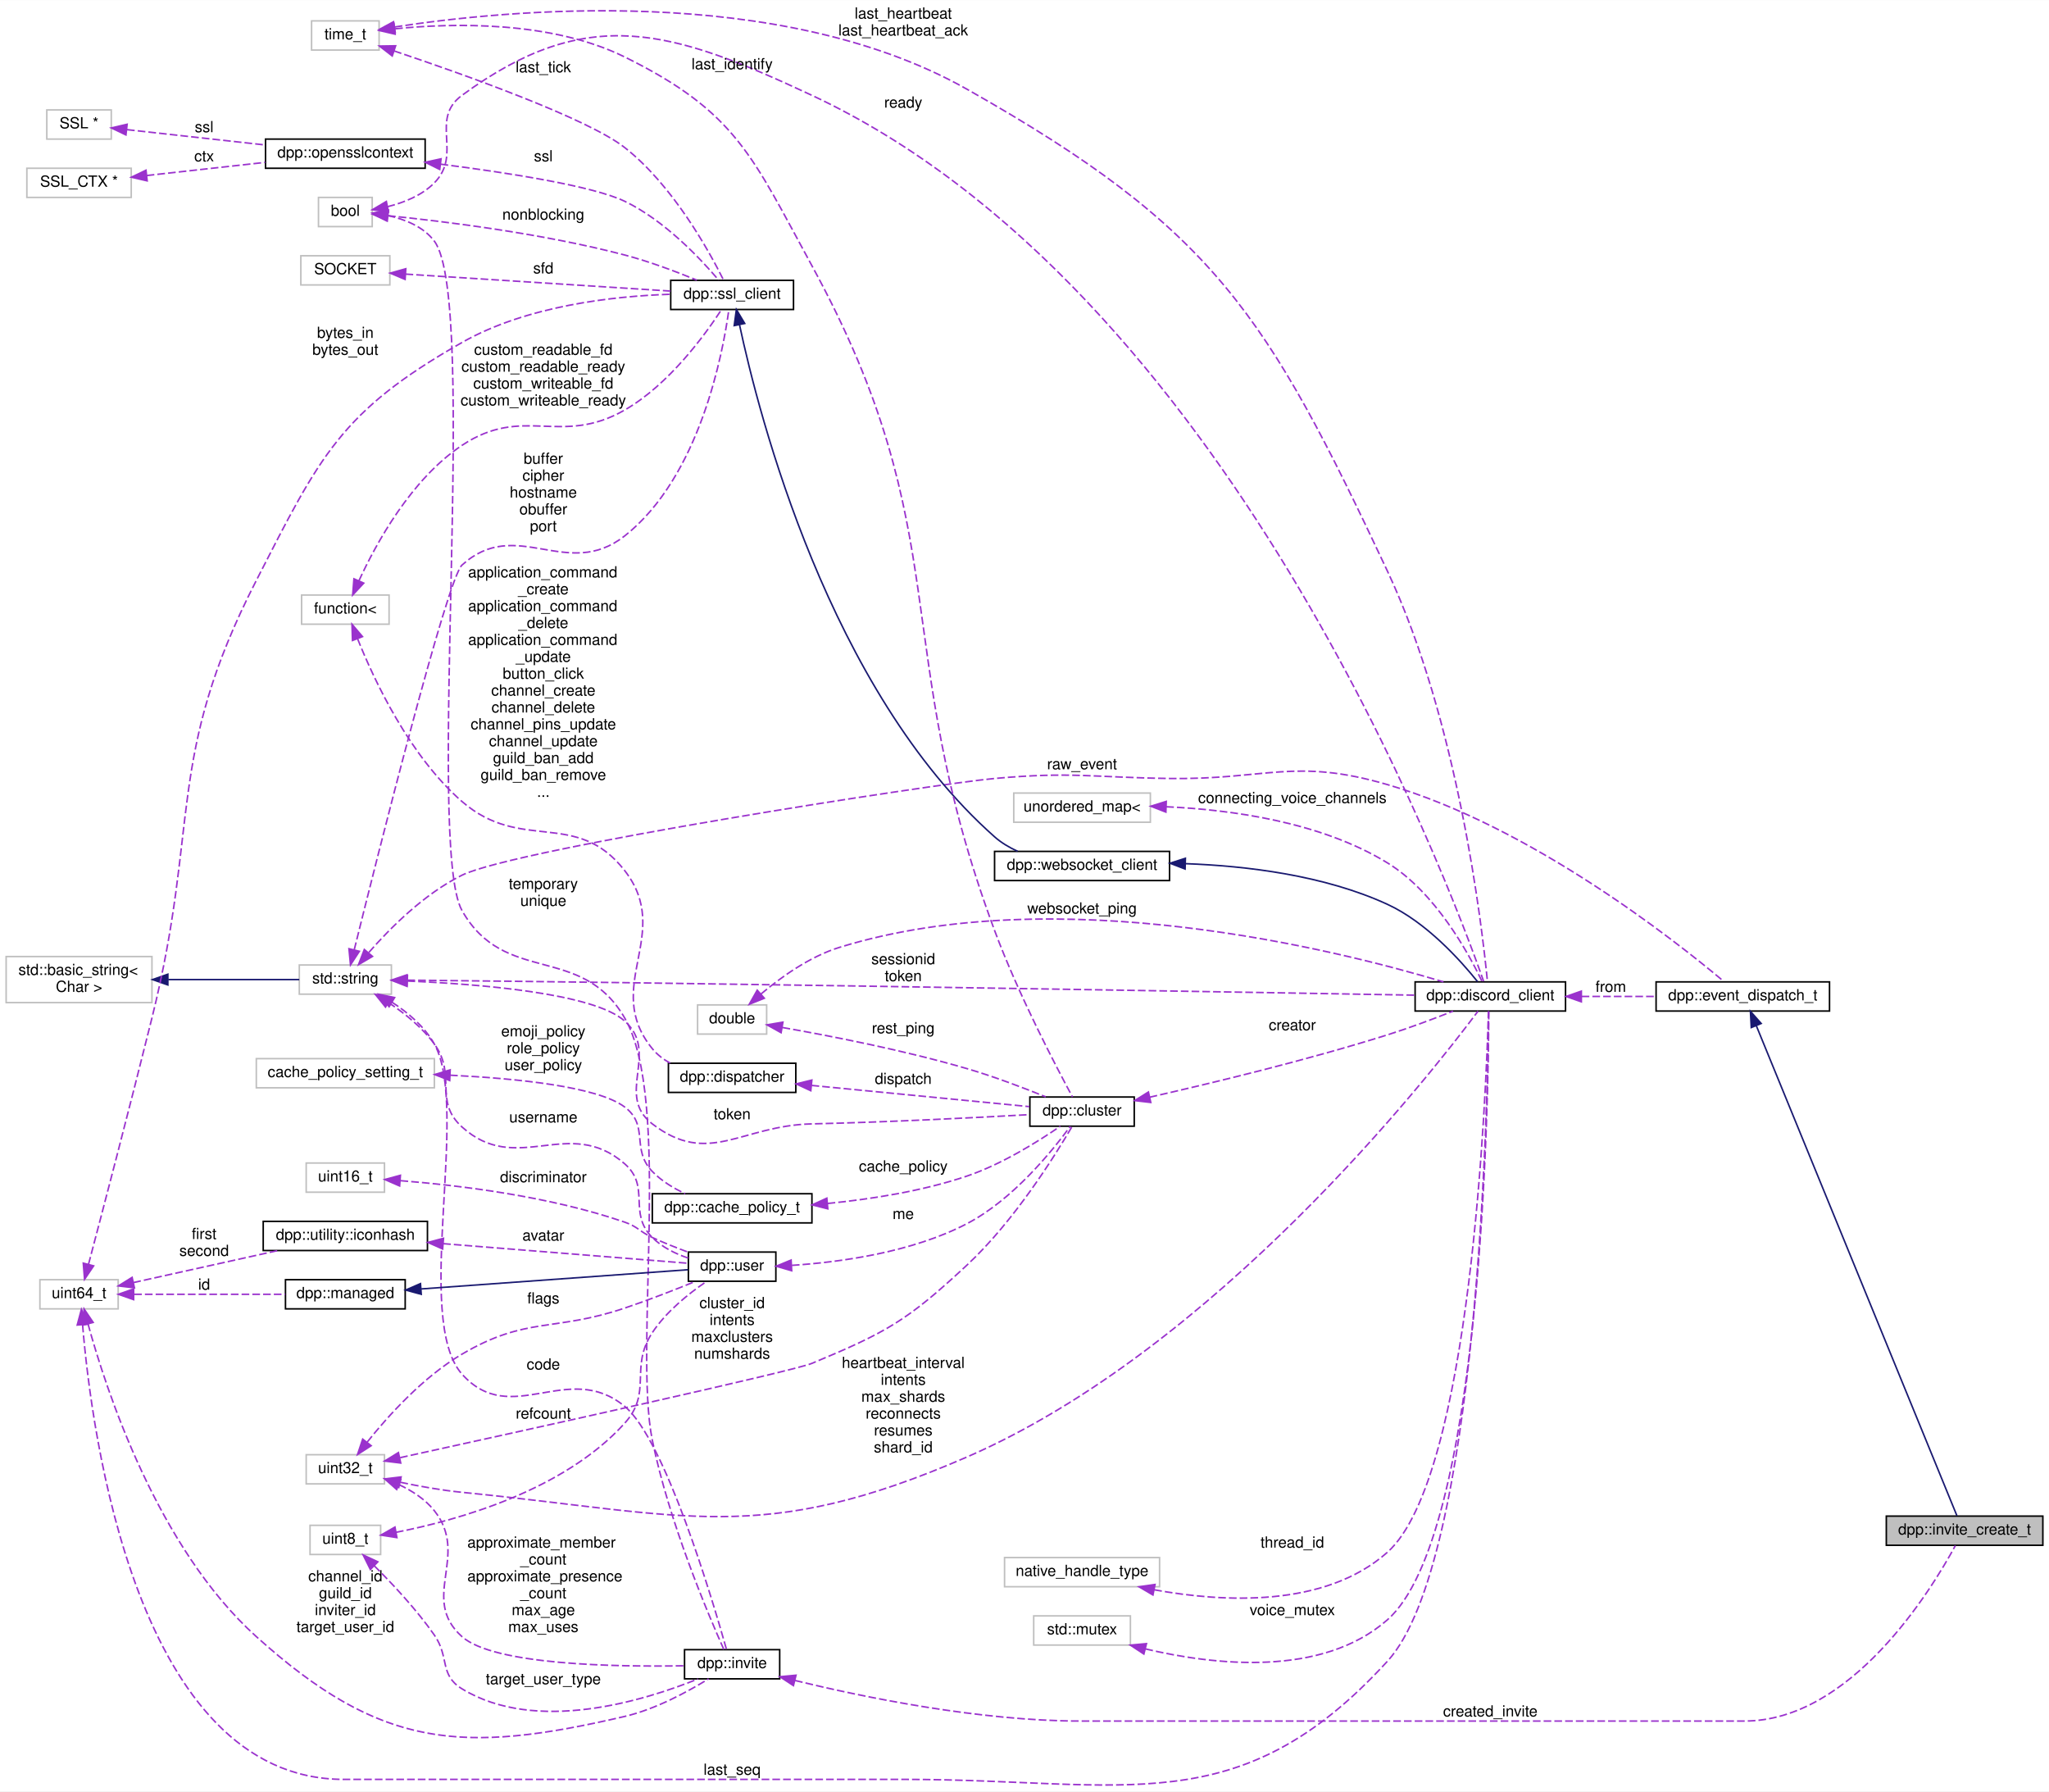
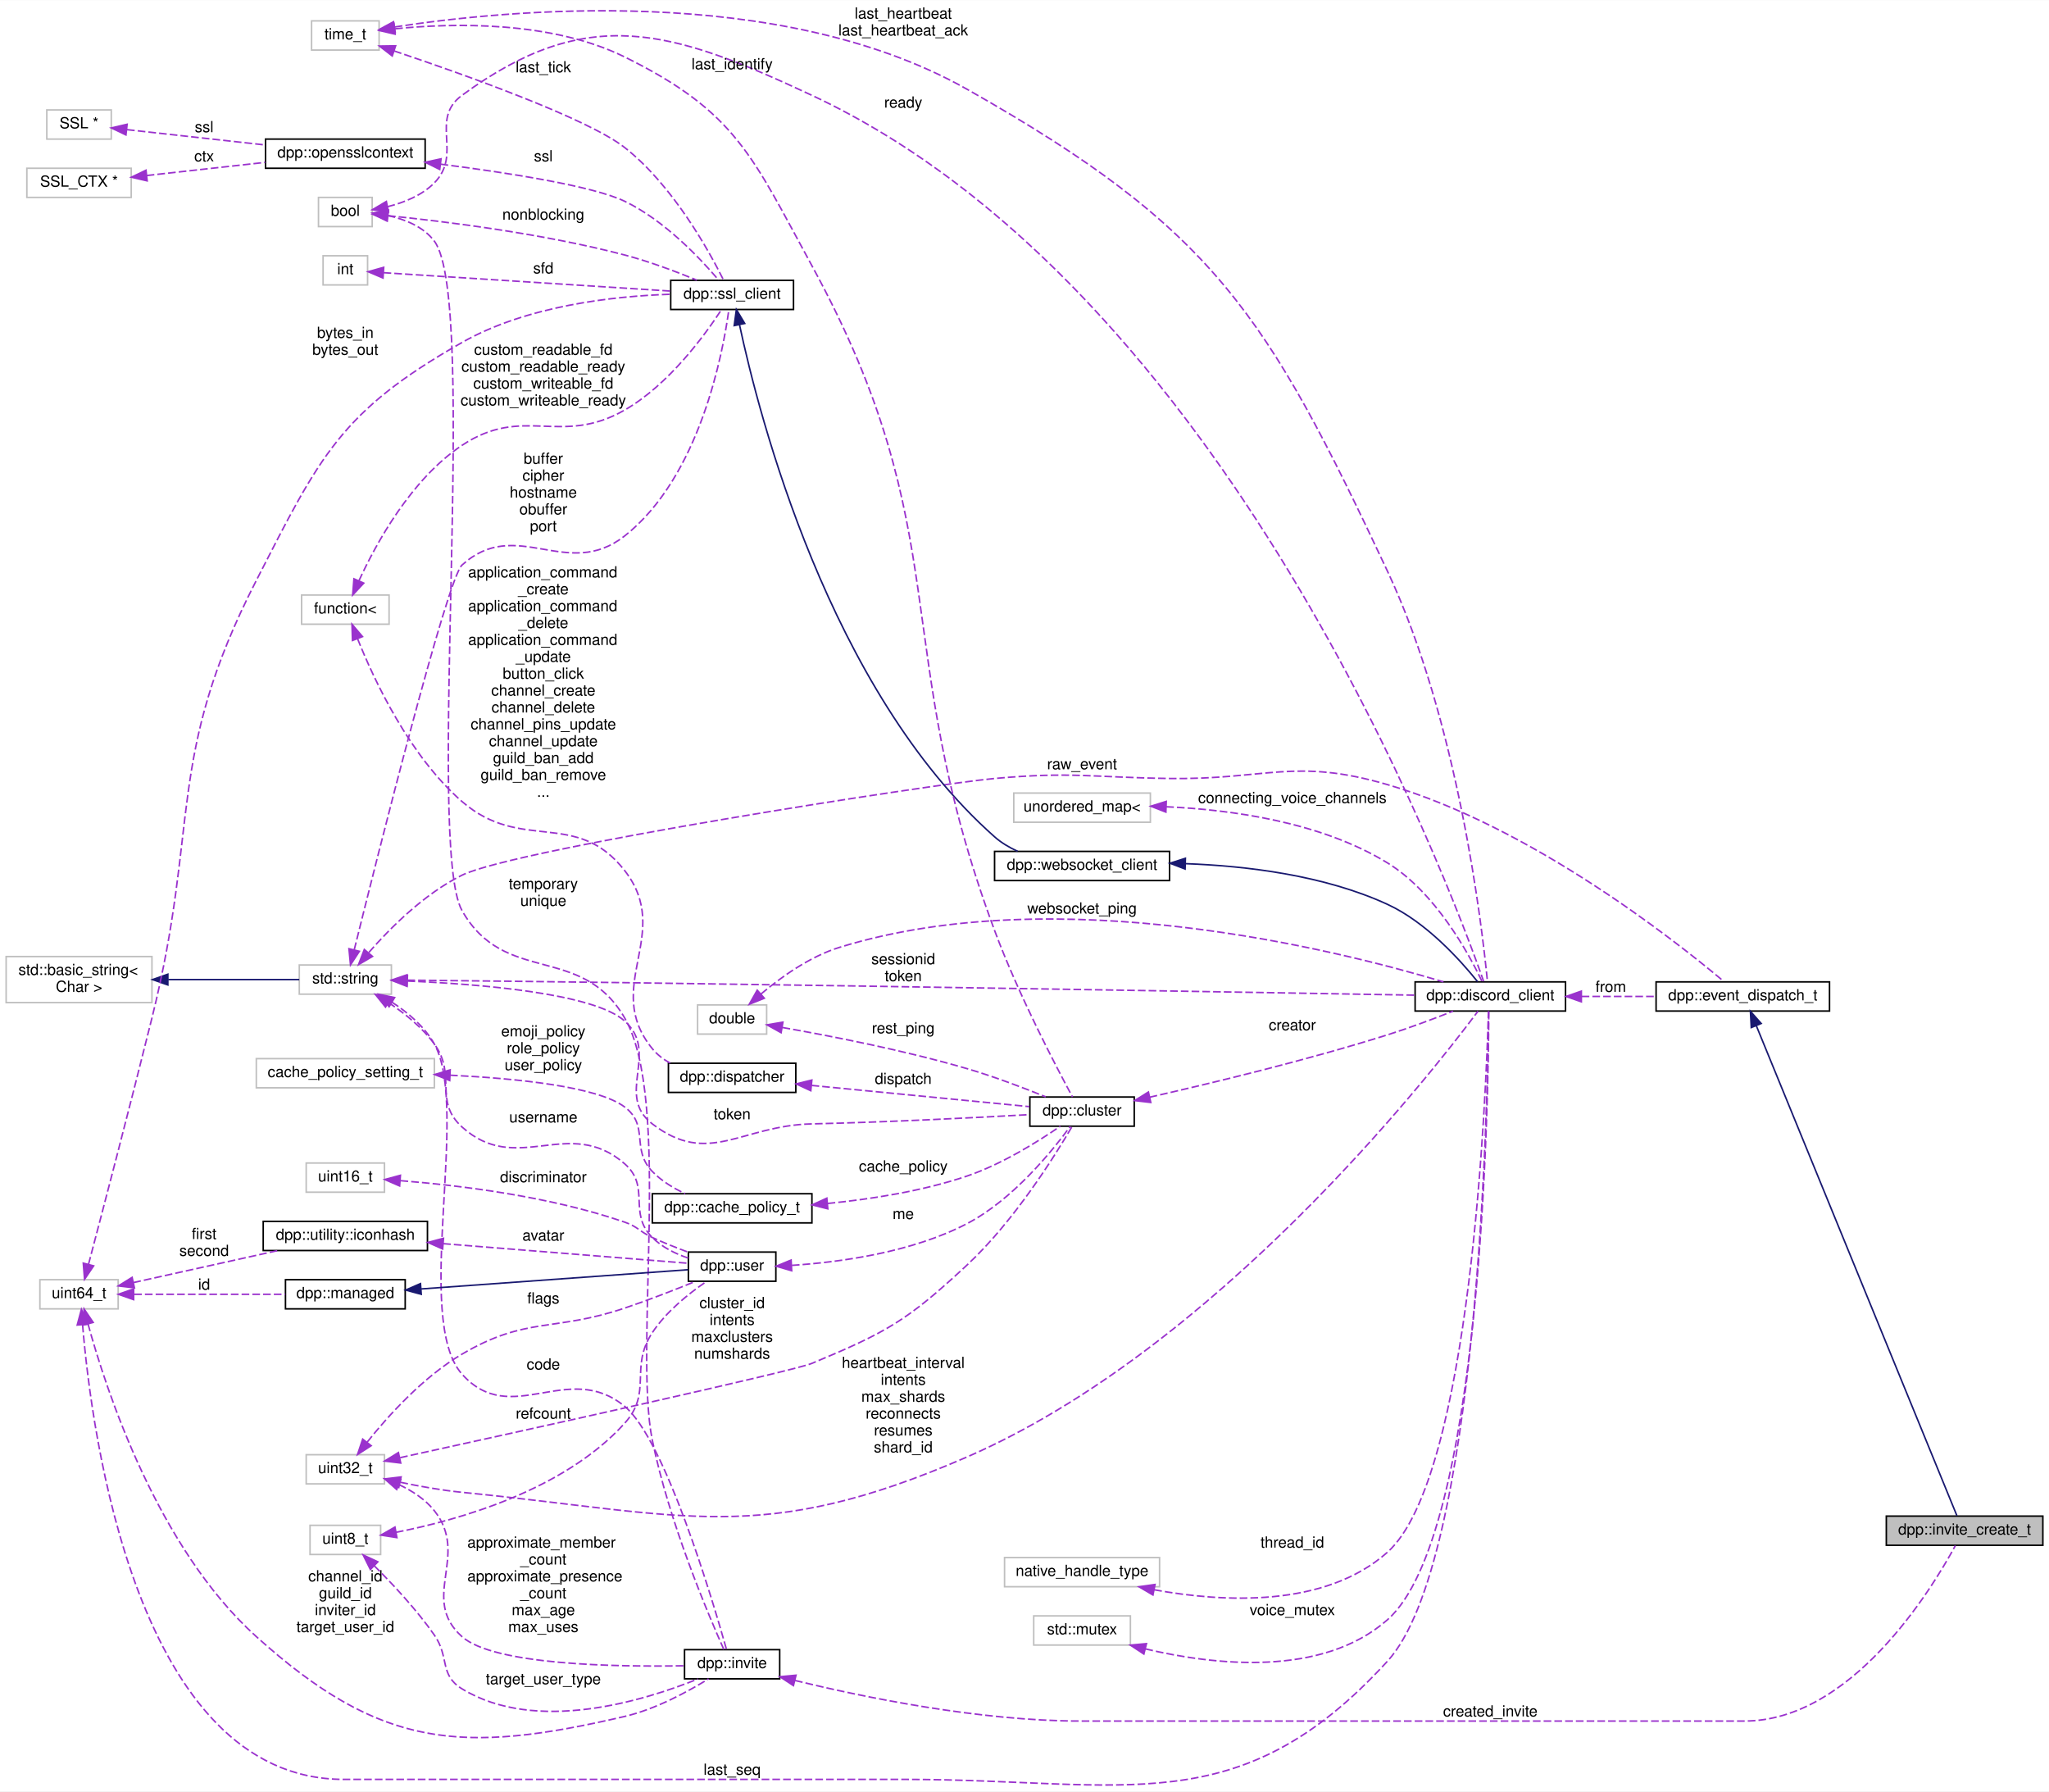
<svg xmlns="http://www.w3.org/2000/svg" xmlns:xlink="http://www.w3.org/1999/xlink" width="1335pt" height="1167pt" viewBox="0.00 0.00 1335.00 1166.79">
  <g id="graph0" class="graph" transform="scale(1 1) rotate(0) translate(4 1162.79)">
    <polygon fill="white" stroke="none" points="-4,4 -4,-1162.79 1331,-1162.79 1331,4 -4,4" />
    <g id="node1" class="node">
      <g id="a_node1">
        <a xlink:title="Invite create.">
          <polygon fill="#bfbfbf" stroke="black" points="1225,-156.289 1225,-175.289 1327,-175.289 1327,-156.289 1225,-156.289" />
          <text text-anchor="middle" x="1276" y="-163.289" font-family="Helvetica,sans-Serif" font-size="10.00">dpp::invite_create_t</text>
        </a>
      </g>
    </g>
    <g id="node2" class="node">
      <g id="a_node2">
        <a xlink:href="structdpp_1_1event__dispatch__t.html" target="_top" xlink:title="Base event parameter struct.">
          <polygon fill="white" stroke="black" points="1075,-504.289 1075,-523.289 1188,-523.289 1188,-504.289 1075,-504.289" />
          <text text-anchor="middle" x="1131.5" y="-511.289" font-family="Helvetica,sans-Serif" font-size="10.00">dpp::event_dispatch_t</text>
        </a>
      </g>
    </g>
    <g id="edge1" class="edge">
      <path fill="none" stroke="midnightblue" d="M1140.28,-494.78C1166.57,-430.581 1251.51,-223.157 1270.99,-175.578" />
      <polygon fill="midnightblue" stroke="midnightblue" points="1137.01,-493.538 1136.46,-504.118 1143.49,-496.191 1137.01,-493.538" />
    </g>
    <g id="node3" class="node">
      <g id="a_node3">
        <a xlink:title=" ">
          <polygon fill="white" stroke="#bfbfbf" points="191,-515.289 191,-534.289 251,-534.289 251,-515.289 191,-515.289" />
          <text text-anchor="middle" x="221" y="-522.289" font-family="Helvetica,sans-Serif" font-size="10.00">std::string</text>
        </a>
      </g>
    </g>
    <g id="edge2" class="edge">
      <path fill="none" stroke="#9a32cd" stroke-dasharray="5,2" d="M236.334,-542.489C250.153,-558.283 272.526,-580.723 297,-592.789 332.147,-610.117 604.972,-652.275 644,-655.789 694.463,-660.333 707.338,-656.503 758,-655.789 821.13,-654.9 839.39,-669.468 900,-651.789 993.132,-624.624 1087.09,-550.501 1119.05,-523.659" />
      <polygon fill="#9a32cd" stroke="#9a32cd" points="238.71,-539.878 229.577,-534.507 233.366,-544.401 238.71,-539.878" />
      <text text-anchor="middle" x="701" y="-661.789" font-family="Helvetica,sans-Serif" font-size="10.00"> raw_event</text>
    </g>
    <g id="node5" class="node">
      <g id="a_node5">
        <a xlink:href="classdpp_1_1discord__client.html" target="_top" xlink:title="Implements a discord client. Each discord_client connects to one shard and derives from a websocket c...">
          <polygon fill="white" stroke="black" points="918,-504.289 918,-523.289 1016,-523.289 1016,-504.289 918,-504.289" />
          <text text-anchor="middle" x="967" y="-511.289" font-family="Helvetica,sans-Serif" font-size="10.00">dpp::discord_client</text>
        </a>
      </g>
    </g>
    <g id="edge38" class="edge">
      <path fill="none" stroke="#9a32cd" stroke-dasharray="5,2" d="M261.418,-524.41C298.084,-524.043 354.238,-523.448 403,-522.789 593.606,-520.213 820.497,-516.339 917.802,-514.64" />
      <polygon fill="#9a32cd" stroke="#9a32cd" points="261.12,-520.912 251.155,-524.511 261.189,-527.912 261.12,-520.912" />
      <text text-anchor="middle" x="584.5" y="-534.789" font-family="Helvetica,sans-Serif" font-size="10.00"> sessionid</text>
      <text text-anchor="middle" x="584.5" y="-523.789" font-family="Helvetica,sans-Serif" font-size="10.00">token</text>
    </g>
    <g id="node7" class="node">
      <g id="a_node7">
        <a xlink:href="classdpp_1_1ssl__client.html" target="_top" xlink:title="Implements a simple non-blocking SSL stream client.">
          <polygon fill="white" stroke="black" points="433,-961.289 433,-980.289 513,-980.289 513,-961.289 433,-961.289" />
          <text text-anchor="middle" x="473" y="-968.289" font-family="Helvetica,sans-Serif" font-size="10.00">dpp::ssl_client</text>
        </a>
      </g>
    </g>
    <g id="edge7" class="edge">
      <path fill="none" stroke="#9a32cd" stroke-dasharray="5,2" d="M226.778,-544.15C241.764,-604.556 287.412,-786.059 297,-794.789 332.39,-827.013 365.397,-784.179 403,-813.789 452.122,-852.47 467.084,-933.337 470.875,-961.15" />
      <polygon fill="#9a32cd" stroke="#9a32cd" points="230.153,-543.216 224.353,-534.349 223.358,-544.897 230.153,-543.216" />
      <text text-anchor="middle" x="350" y="-860.789" font-family="Helvetica,sans-Serif" font-size="10.00"> buffer</text>
      <text text-anchor="middle" x="350" y="-849.789" font-family="Helvetica,sans-Serif" font-size="10.00">cipher</text>
      <text text-anchor="middle" x="350" y="-838.789" font-family="Helvetica,sans-Serif" font-size="10.00">hostname</text>
      <text text-anchor="middle" x="350" y="-827.789" font-family="Helvetica,sans-Serif" font-size="10.00">obuffer</text>
      <text text-anchor="middle" x="350" y="-816.789" font-family="Helvetica,sans-Serif" font-size="10.00">port</text>
    </g>
    <g id="node16" class="node">
      <g id="a_node16">
        <a xlink:href="classdpp_1_1cluster.html" target="_top" xlink:title="The cluster class represents a group of shards and a command queue for sending and receiving commands...">
          <polygon fill="white" stroke="black" points="667,-429.289 667,-448.289 735,-448.289 735,-429.289 667,-429.289" />
          <text text-anchor="middle" x="701" y="-436.289" font-family="Helvetica,sans-Serif" font-size="10.00">dpp::cluster</text>
        </a>
      </g>
    </g>
    <g id="edge17" class="edge">
      <path fill="none" stroke="#9a32cd" stroke-dasharray="5,2" d="M261.474,-523.833C308.321,-521.878 382.663,-515.924 403,-497.789 426.013,-477.268 396.532,-449.551 421,-430.789 457.68,-402.663 478.79,-429.733 525,-430.789 574.409,-431.918 631.604,-434.837 666.792,-436.819" />
      <polygon fill="#9a32cd" stroke="#9a32cd" points="261.214,-520.341 251.351,-524.212 261.475,-527.336 261.214,-520.341" />
      <text text-anchor="middle" x="473" y="-433.789" font-family="Helvetica,sans-Serif" font-size="10.00"> token</text>
    </g>
    <g id="node20" class="node">
      <g id="a_node20">
        <a xlink:href="classdpp_1_1user.html" target="_top" xlink:title="Represents a user on discord. May or may not be a member of a dpp::guild.">
          <polygon fill="white" stroke="black" points="444.5,-328.289 444.5,-347.289 501.5,-347.289 501.5,-328.289 444.5,-328.289" />
          <text text-anchor="middle" x="473" y="-335.289" font-family="Helvetica,sans-Serif" font-size="10.00">dpp::user</text>
        </a>
      </g>
    </g>
    <g id="edge26" class="edge">
      <path fill="none" stroke="#9a32cd" stroke-dasharray="5,2" d="M249.123,-509.788C259.702,-502.779 271.149,-493.585 279,-482.789 293.879,-462.329 278.247,-445.77 297,-428.789 332.805,-396.367 366.601,-436.543 403,-404.789 420.169,-389.811 404.872,-372.883 421,-356.789 427.354,-350.449 436.015,-346.198 444.397,-343.358" />
      <polygon fill="#9a32cd" stroke="#9a32cd" points="247.166,-506.883 240.538,-515.149 250.874,-512.821 247.166,-506.883" />
      <text text-anchor="middle" x="350" y="-431.789" font-family="Helvetica,sans-Serif" font-size="10.00"> username</text>
    </g>
    <g id="node30" class="node">
      <g id="a_node30">
        <a xlink:href="classdpp_1_1invite.html" target="_top" xlink:title="Represents an invite to a discord guild or channel.">
          <polygon fill="white" stroke="black" points="442,-69.289 442,-88.289 504,-88.289 504,-69.289 442,-69.289" />
          <text text-anchor="middle" x="473" y="-76.289" font-family="Helvetica,sans-Serif" font-size="10.00">dpp::invite</text>
        </a>
      </g>
    </g>
    <g id="edge44" class="edge">
      <path fill="none" stroke="#9a32cd" stroke-dasharray="5,2" d="M251.387,-510.04C261.887,-503.227 272.675,-494.106 279,-482.789 302.391,-440.937 265.049,-303.537 297,-267.789 329.005,-231.981 365.909,-277.298 403,-246.789 429.178,-225.257 460.053,-121.395 469.272,-88.68" />
      <polygon fill="#9a32cd" stroke="#9a32cd" points="249.52,-507.078 242.738,-515.218 253.116,-513.084 249.52,-507.078" />
      <text text-anchor="middle" x="350" y="-270.789" font-family="Helvetica,sans-Serif" font-size="10.00"> code</text>
    </g>
    <g id="node4" class="node">
      <g id="a_node4">
        <a xlink:title=" ">
          <polygon fill="white" stroke="#bfbfbf" points="0,-509.789 0,-539.789 95,-539.789 95,-509.789 0,-509.789" />
          <text text-anchor="start" x="8" y="-527.789" font-family="Helvetica,sans-Serif" font-size="10.00">std::basic_string&lt;</text>
          <text text-anchor="middle" x="47.5" y="-516.789" font-family="Helvetica,sans-Serif" font-size="10.00"> Char &gt;</text>
        </a>
      </g>
    </g>
    <g id="edge3" class="edge">
      <path fill="none" stroke="midnightblue" d="M105.658,-524.789C134.266,-524.789 167.668,-524.789 190.956,-524.789" />
      <polygon fill="midnightblue" stroke="midnightblue" points="105.363,-521.289 95.363,-524.789 105.363,-528.289 105.363,-521.289" />
    </g>
    <g id="edge4" class="edge">
      <path fill="none" stroke="#9a32cd" stroke-dasharray="5,2" d="M1026.49,-513.789C1042.28,-513.789 1059.32,-513.789 1074.95,-513.789" />
      <polygon fill="#9a32cd" stroke="#9a32cd" points="1026.32,-510.289 1016.32,-513.789 1026.32,-517.289 1026.32,-510.289" />
      <text text-anchor="middle" x="1045.5" y="-516.789" font-family="Helvetica,sans-Serif" font-size="10.00"> from</text>
    </g>
    <g id="node6" class="node">
      <g id="a_node6">
        <a xlink:href="classdpp_1_1websocket__client.html" target="_top" xlink:title="Implements a websocket client based on the SSL client.">
          <polygon fill="white" stroke="black" points="644,-589.289 644,-608.289 758,-608.289 758,-589.289 644,-589.289" />
          <text text-anchor="middle" x="701" y="-596.289" font-family="Helvetica,sans-Serif" font-size="10.00">dpp::websocket_client</text>
        </a>
      </g>
    </g>
    <g id="edge5" class="edge">
      <path fill="none" stroke="midnightblue" d="M768.373,-600.3C808.182,-598.847 858.892,-592.727 900,-573.789 925.317,-562.126 947.661,-537.201 958.697,-523.43" />
      <polygon fill="midnightblue" stroke="midnightblue" points="768.138,-596.805 758.238,-600.579 768.331,-603.802 768.138,-596.805" />
    </g>
    <g id="edge6" class="edge">
      <path fill="none" stroke="midnightblue" d="M477.797,-951.432C490.363,-892.469 536.097,-713.298 644,-617.789 648.382,-613.91 653.589,-610.817 659.036,-608.352" />
      <polygon fill="midnightblue" stroke="midnightblue" points="474.358,-950.78 475.773,-961.28 481.215,-952.19 474.358,-950.78" />
    </g>
    <g id="node8" class="node">
      <g id="a_node8">
        <a xlink:title=" ">
          <polygon fill="white" stroke="#bfbfbf" points="203.5,-1015.29 203.5,-1034.29 238.5,-1034.29 238.5,-1015.29 203.5,-1015.29" />
          <text text-anchor="middle" x="221" y="-1022.29" font-family="Helvetica,sans-Serif" font-size="10.00">bool</text>
        </a>
      </g>
    </g>
    <g id="edge41" class="edge">
      <path fill="none" stroke="#9a32cd" stroke-dasharray="5,2" d="M248.432,-1028.25C259.159,-1030.9 270.904,-1035.56 279,-1043.79 297.636,-1062.72 275.572,-1085.08 297,-1100.79 378.733,-1160.69 433.21,-1143.72 525,-1100.79 794.601,-974.695 939.278,-590.273 962.627,-523.673" />
      <polygon fill="#9a32cd" stroke="#9a32cd" points="249.103,-1024.82 238.611,-1026.29 247.728,-1031.68 249.103,-1024.82" />
      <text text-anchor="middle" x="584.5" y="-1092.79" font-family="Helvetica,sans-Serif" font-size="10.00"> ready</text>
    </g>
    <g id="edge8" class="edge">
      <path fill="none" stroke="#9a32cd" stroke-dasharray="5,2" d="M248.788,-1022.39C284.431,-1018.81 349.21,-1010.92 403,-996.789 419.096,-992.56 436.637,-985.922 450.006,-980.411" />
      <polygon fill="#9a32cd" stroke="#9a32cd" points="248.323,-1018.92 238.706,-1023.37 248.997,-1025.89 248.323,-1018.92" />
      <text text-anchor="middle" x="350" y="-1019.79" font-family="Helvetica,sans-Serif" font-size="10.00"> nonblocking</text>
    </g>
    <g id="edge48" class="edge">
      <path fill="none" stroke="#9a32cd" stroke-dasharray="5,2" d="M248.534,-1022.51C259.747,-1020.1 271.845,-1015.3 279,-1005.79 308.155,-967.049 273.152,-612.005 297,-569.789 324.768,-520.633 374.642,-548.607 403,-499.789 433.762,-446.834 408.79,-284.802 421,-224.789 431.813,-171.643 457.315,-111.465 467.593,-88.443" />
      <polygon fill="#9a32cd" stroke="#9a32cd" points="247.962,-1019.06 238.651,-1024.11 249.082,-1025.97 247.962,-1019.06" />
      <text text-anchor="middle" x="350" y="-583.789" font-family="Helvetica,sans-Serif" font-size="10.00"> temporary</text>
      <text text-anchor="middle" x="350" y="-572.789" font-family="Helvetica,sans-Serif" font-size="10.00">unique</text>
    </g>
    <g id="node9" class="node">
      <g id="a_node9">
        <a xlink:title=" ">
-           <polygon fill="white" stroke="#bfbfbf" points="192,-977.289 192,-996.289 250,-996.289 250,-977.289 192,-977.289" />
-           <text text-anchor="middle" x="221" y="-984.289" font-family="Helvetica,sans-Serif" font-size="10.00">SOCKET</text>
+           <polygon fill="white" stroke="#bfbfbf" points="206.5,-977.289 206.5,-996.289 235.5,-996.289 235.5,-977.289 206.5,-977.289" />
+           <text text-anchor="middle" x="221" y="-984.289" font-family="Helvetica,sans-Serif" font-size="10.00">int</text>
        </a>
      </g>
    </g>
    <g id="edge9" class="edge">
-       <path fill="none" stroke="#9a32cd" stroke-dasharray="5,2" d="M260.223,-984.343C306.974,-981.351 385.693,-976.313 432.858,-973.294" />
-       <polygon fill="#9a32cd" stroke="#9a32cd" points="259.948,-980.853 250.192,-984.985 260.395,-987.839 259.948,-980.853" />
+       <path fill="none" stroke="#9a32cd" stroke-dasharray="5,2" d="M245.905,-985.259C289.013,-982.5 380.151,-976.667 432.6,-973.311" />
+       <polygon fill="#9a32cd" stroke="#9a32cd" points="245.553,-981.774 235.797,-985.906 246,-988.76 245.553,-981.774" />
      <text text-anchor="middle" x="350" y="-984.789" font-family="Helvetica,sans-Serif" font-size="10.00"> sfd</text>
    </g>
    <g id="node10" class="node">
      <g id="a_node10">
        <a xlink:href="classdpp_1_1opensslcontext.html" target="_top" xlink:title=" ">
          <polygon fill="white" stroke="black" points="169,-1053.29 169,-1072.29 273,-1072.29 273,-1053.29 169,-1053.29" />
          <text text-anchor="middle" x="221" y="-1060.29" font-family="Helvetica,sans-Serif" font-size="10.00">dpp::opensslcontext</text>
        </a>
      </g>
    </g>
    <g id="edge10" class="edge">
      <path fill="none" stroke="#9a32cd" stroke-dasharray="5,2" d="M283.069,-1055.96C327.064,-1050.36 382.194,-1041.76 403,-1031.79 428.956,-1019.35 452.524,-994.248 464.23,-980.438" />
      <polygon fill="#9a32cd" stroke="#9a32cd" points="282.503,-1052.5 273.012,-1057.21 283.368,-1059.45 282.503,-1052.5" />
      <text text-anchor="middle" x="350" y="-1057.79" font-family="Helvetica,sans-Serif" font-size="10.00"> ssl</text>
    </g>
    <g id="node11" class="node">
      <g id="a_node11">
        <a xlink:title=" ">
          <polygon fill="white" stroke="#bfbfbf" points="26.5,-1072.29 26.5,-1091.29 68.5,-1091.29 68.5,-1072.29 26.5,-1072.29" />
          <text text-anchor="middle" x="47.5" y="-1079.29" font-family="Helvetica,sans-Serif" font-size="10.00">SSL *</text>
        </a>
      </g>
    </g>
    <g id="edge11" class="edge">
      <path fill="none" stroke="#9a32cd" stroke-dasharray="5,2" d="M78.767,-1078.44C103.613,-1075.68 139.349,-1071.72 168.657,-1068.48" />
      <polygon fill="#9a32cd" stroke="#9a32cd" points="78.063,-1074.99 68.509,-1079.57 78.834,-1081.95 78.063,-1074.99" />
      <text text-anchor="middle" x="129" y="-1076.79" font-family="Helvetica,sans-Serif" font-size="10.00"> ssl</text>
    </g>
    <g id="node12" class="node">
      <g id="a_node12">
        <a xlink:title=" ">
          <polygon fill="white" stroke="#bfbfbf" points="13.5,-1034.29 13.5,-1053.29 81.5,-1053.29 81.5,-1034.29 13.5,-1034.29" />
          <text text-anchor="middle" x="47.5" y="-1041.29" font-family="Helvetica,sans-Serif" font-size="10.00">SSL_CTX *</text>
        </a>
      </g>
    </g>
    <g id="edge12" class="edge">
      <path fill="none" stroke="#9a32cd" stroke-dasharray="5,2" d="M91.57,-1048.56C115.024,-1051.16 144.195,-1054.39 168.806,-1057.12" />
      <polygon fill="#9a32cd" stroke="#9a32cd" points="91.891,-1045.08 81.567,-1047.45 91.121,-1052.03 91.891,-1045.08" />
      <text text-anchor="middle" x="129" y="-1057.79" font-family="Helvetica,sans-Serif" font-size="10.00"> ctx</text>
    </g>
    <g id="node13" class="node">
      <g id="a_node13">
        <a xlink:title=" ">
          <polygon fill="white" stroke="#bfbfbf" points="199,-1130.29 199,-1149.29 243,-1149.29 243,-1130.29 199,-1130.29" />
          <text text-anchor="middle" x="221" y="-1137.29" font-family="Helvetica,sans-Serif" font-size="10.00">time_t</text>
        </a>
      </g>
    </g>
    <g id="edge35" class="edge">
      <path fill="none" stroke="#9a32cd" stroke-dasharray="5,2" d="M253.193,-1145.33C324.546,-1156.33 502.984,-1174.3 626,-1104.79 787.257,-1013.68 821.255,-958.434 900,-790.789 946.029,-692.795 961.606,-559.747 965.147,-523.334" />
      <polygon fill="#9a32cd" stroke="#9a32cd" points="253.501,-1141.83 243.072,-1143.7 252.39,-1148.74 253.501,-1141.83" />
      <text text-anchor="middle" x="584.5" y="-1150.79" font-family="Helvetica,sans-Serif" font-size="10.00"> last_heartbeat</text>
      <text text-anchor="middle" x="584.5" y="-1139.79" font-family="Helvetica,sans-Serif" font-size="10.00">last_heartbeat_ack</text>
    </g>
    <g id="edge13" class="edge">
      <path fill="none" stroke="#9a32cd" stroke-dasharray="5,2" d="M252.731,-1129.73C297.714,-1114.61 378.778,-1085.8 403,-1066.79 434.484,-1042.08 458.039,-999.312 467.477,-980.334" />
      <polygon fill="#9a32cd" stroke="#9a32cd" points="251.563,-1126.43 243.184,-1132.91 253.777,-1133.07 251.563,-1126.43" />
      <text text-anchor="middle" x="350" y="-1115.79" font-family="Helvetica,sans-Serif" font-size="10.00"> last_tick</text>
    </g>
    <g id="edge18" class="edge">
      <path fill="none" stroke="#9a32cd" stroke-dasharray="5,2" d="M253.458,-1144.15C291.093,-1147.9 355.024,-1149.46 403,-1125.79 475.818,-1089.86 486.092,-1061.06 525,-989.789 620.63,-814.612 574.506,-743.879 644,-556.789 659.476,-515.126 684.081,-468.09 694.764,-448.331" />
      <polygon fill="#9a32cd" stroke="#9a32cd" points="253.448,-1140.63 243.123,-1143.01 252.674,-1147.59 253.448,-1140.63" />
      <text text-anchor="middle" x="473" y="-1117.79" font-family="Helvetica,sans-Serif" font-size="10.00"> last_identify</text>
    </g>
    <g id="node14" class="node">
      <g id="a_node14">
        <a xlink:title=" ">
          <polygon fill="white" stroke="#bfbfbf" points="22,-310.289 22,-329.289 73,-329.289 73,-310.289 22,-310.289" />
          <text text-anchor="middle" x="47.5" y="-317.289" font-family="Helvetica,sans-Serif" font-size="10.00">uint64_t</text>
        </a>
      </g>
    </g>
    <g id="edge37" class="edge">
      <path fill="none" stroke="#9a32cd" stroke-dasharray="5,2" d="M49.803,-299.949C55.524,-230.682 84.596,-3.789 220,-3.789 220,-3.789 220,-3.789 585.5,-3.789 729.406,-3.789 802.862,25.387 900,-80.789 959.285,-145.59 965.318,-446.005 965.931,-504.061" />
      <polygon fill="#9a32cd" stroke="#9a32cd" points="46.308,-299.752 49.051,-309.985 53.289,-300.275 46.308,-299.752" />
      <text text-anchor="middle" x="473" y="-6.789" font-family="Helvetica,sans-Serif" font-size="10.00"> last_seq</text>
    </g>
    <g id="edge14" class="edge">
      <path fill="none" stroke="#9a32cd" stroke-dasharray="5,2" d="M53.659,-339.27C62.368,-372.26 80.457,-441.253 95,-499.789 126.398,-626.169 103.614,-668.897 163,-784.789 204.528,-865.832 217.821,-894.808 297,-939.789 339.254,-963.793 395.756,-969.995 432.98,-971.214" />
      <polygon fill="#9a32cd" stroke="#9a32cd" points="57.024,-338.302 51.084,-329.529 50.256,-340.091 57.024,-338.302" />
      <text text-anchor="middle" x="221" y="-942.789" font-family="Helvetica,sans-Serif" font-size="10.00"> bytes_in</text>
      <text text-anchor="middle" x="221" y="-931.789" font-family="Helvetica,sans-Serif" font-size="10.00">bytes_out</text>
    </g>
    <g id="node21" class="node">
      <g id="a_node21">
        <a xlink:href="classdpp_1_1managed.html" target="_top" xlink:title="The managed class is the base class for various types that can be stored in a cache that are identifi...">
          <polygon fill="white" stroke="black" points="182,-310.289 182,-329.289 260,-329.289 260,-310.289 182,-310.289" />
          <text text-anchor="middle" x="221" y="-317.289" font-family="Helvetica,sans-Serif" font-size="10.00">dpp::managed</text>
        </a>
      </g>
    </g>
    <g id="edge25" class="edge">
      <path fill="none" stroke="#9a32cd" stroke-dasharray="5,2" d="M83.408,-319.789C112.012,-319.789 152.428,-319.789 181.874,-319.789" />
      <polygon fill="#9a32cd" stroke="#9a32cd" points="83.072,-316.289 73.072,-319.789 83.072,-323.289 83.072,-316.289" />
      <text text-anchor="middle" x="129" y="-322.789" font-family="Helvetica,sans-Serif" font-size="10.00"> id</text>
    </g>
    <g id="node23" class="node">
      <g id="a_node23">
        <a xlink:href="structdpp_1_1utility_1_1iconhash.html" target="_top" xlink:title="Store a 128 bit icon hash (profile picture, server icon etc) as a 128 bit binary value made of two ui...">
          <polygon fill="white" stroke="black" points="167.5,-348.289 167.5,-367.289 274.5,-367.289 274.5,-348.289 167.5,-348.289" />
          <text text-anchor="middle" x="221" y="-355.289" font-family="Helvetica,sans-Serif" font-size="10.00">dpp::utility::iconhash</text>
        </a>
      </g>
    </g>
    <g id="edge29" class="edge">
      <path fill="none" stroke="#9a32cd" stroke-dasharray="5,2" d="M82.874,-327.406C109.939,-333.402 147.819,-341.796 176.91,-348.241" />
      <polygon fill="#9a32cd" stroke="#9a32cd" points="83.592,-323.98 73.072,-325.234 82.078,-330.814 83.592,-323.98" />
      <text text-anchor="middle" x="129" y="-355.789" font-family="Helvetica,sans-Serif" font-size="10.00"> first</text>
      <text text-anchor="middle" x="129" y="-344.789" font-family="Helvetica,sans-Serif" font-size="10.00">second</text>
    </g>
    <g id="edge45" class="edge">
      <path fill="none" stroke="#9a32cd" stroke-dasharray="5,2" d="M53.322,-300.568C64.949,-257.996 98.454,-154.938 163,-96.789 244.088,-23.737 296.706,-20.022 403,-44.789 423.16,-49.486 444.202,-60.96 457.668,-69.282" />
      <polygon fill="#9a32cd" stroke="#9a32cd" points="49.937,-299.679 50.777,-310.241 56.706,-301.46 49.937,-299.679" />
      <text text-anchor="middle" x="221" y="-132.789" font-family="Helvetica,sans-Serif" font-size="10.00"> channel_id</text>
      <text text-anchor="middle" x="221" y="-121.789" font-family="Helvetica,sans-Serif" font-size="10.00">guild_id</text>
      <text text-anchor="middle" x="221" y="-110.789" font-family="Helvetica,sans-Serif" font-size="10.00">inviter_id</text>
      <text text-anchor="middle" x="221" y="-99.789" font-family="Helvetica,sans-Serif" font-size="10.00">target_user_id</text>
    </g>
    <g id="node15" class="node">
      <g id="a_node15">
        <a xlink:title=" ">
          <polygon fill="white" stroke="#bfbfbf" points="192.5,-756.289 192.5,-775.289 249.5,-775.289 249.5,-756.289 192.5,-756.289" />
          <text text-anchor="middle" x="221" y="-763.289" font-family="Helvetica,sans-Serif" font-size="10.00">function&lt;</text>
        </a>
      </g>
    </g>
    <g id="edge15" class="edge">
      <path fill="none" stroke="#9a32cd" stroke-dasharray="5,2" d="M229.844,-784.547C241.029,-808.883 263.936,-850.816 297,-872.789 337.15,-899.472 361.173,-871.821 403,-895.789 431.86,-912.327 455.544,-945.023 466.09,-961.226" />
      <polygon fill="#9a32cd" stroke="#9a32cd" points="233.006,-783.045 225.772,-775.304 226.6,-785.867 233.006,-783.045" />
      <text text-anchor="middle" x="350" y="-931.789" font-family="Helvetica,sans-Serif" font-size="10.00"> custom_readable_fd</text>
      <text text-anchor="middle" x="350" y="-920.789" font-family="Helvetica,sans-Serif" font-size="10.00">custom_readable_ready</text>
      <text text-anchor="middle" x="350" y="-909.789" font-family="Helvetica,sans-Serif" font-size="10.00">custom_writeable_fd</text>
      <text text-anchor="middle" x="350" y="-898.789" font-family="Helvetica,sans-Serif" font-size="10.00">custom_writeable_ready</text>
    </g>
    <g id="node19" class="node">
      <g id="a_node19">
        <a xlink:href="classdpp_1_1dispatcher.html" target="_top" xlink:title="The dispatcher class contains a set of std::functions representing hooked events that the user code i...">
          <polygon fill="white" stroke="black" points="431.5,-451.289 431.5,-470.289 514.5,-470.289 514.5,-451.289 431.5,-451.289" />
          <text text-anchor="middle" x="473" y="-458.289" font-family="Helvetica,sans-Serif" font-size="10.00">dpp::dispatcher</text>
        </a>
      </g>
    </g>
    <g id="edge22" class="edge">
      <path fill="none" stroke="#9a32cd" stroke-dasharray="5,2" d="M228.959,-746.831C239.717,-719.904 262.781,-670.556 297,-640.789 335.615,-607.199 371.554,-636.17 403,-595.789 435.055,-554.626 388.03,-520.224 421,-479.789 424.165,-475.908 428.205,-472.82 432.623,-470.362" />
      <polygon fill="#9a32cd" stroke="#9a32cd" points="225.652,-745.68 225.329,-756.27 232.185,-748.193 225.652,-745.68" />
      <text text-anchor="start" x="301" y="-786.789" font-family="Helvetica,sans-Serif" font-size="10.00"> application_command</text>
      <text text-anchor="middle" x="350" y="-775.789" font-family="Helvetica,sans-Serif" font-size="10.00">_create</text>
      <text text-anchor="start" x="301" y="-764.789" font-family="Helvetica,sans-Serif" font-size="10.00">application_command</text>
      <text text-anchor="middle" x="350" y="-753.789" font-family="Helvetica,sans-Serif" font-size="10.00">_delete</text>
      <text text-anchor="start" x="301" y="-742.789" font-family="Helvetica,sans-Serif" font-size="10.00">application_command</text>
      <text text-anchor="middle" x="350" y="-731.789" font-family="Helvetica,sans-Serif" font-size="10.00">_update</text>
      <text text-anchor="middle" x="350" y="-720.789" font-family="Helvetica,sans-Serif" font-size="10.00">button_click</text>
      <text text-anchor="middle" x="350" y="-709.789" font-family="Helvetica,sans-Serif" font-size="10.00">channel_create</text>
      <text text-anchor="middle" x="350" y="-698.789" font-family="Helvetica,sans-Serif" font-size="10.00">channel_delete</text>
      <text text-anchor="middle" x="350" y="-687.789" font-family="Helvetica,sans-Serif" font-size="10.00">channel_pins_update</text>
      <text text-anchor="middle" x="350" y="-676.789" font-family="Helvetica,sans-Serif" font-size="10.00">channel_update</text>
      <text text-anchor="middle" x="350" y="-665.789" font-family="Helvetica,sans-Serif" font-size="10.00">guild_ban_add</text>
      <text text-anchor="middle" x="350" y="-654.789" font-family="Helvetica,sans-Serif" font-size="10.00">guild_ban_remove</text>
      <text text-anchor="middle" x="350" y="-643.789" font-family="Helvetica,sans-Serif" font-size="10.00">...</text>
    </g>
    <g id="edge16" class="edge">
      <path fill="none" stroke="#9a32cd" stroke-dasharray="5,2" d="M745.04,-448.156C785.417,-457.297 847.308,-472.217 900,-488.789 914.377,-493.311 930.174,-499.259 942.709,-504.218" />
      <polygon fill="#9a32cd" stroke="#9a32cd" points="745.78,-444.736 735.257,-445.96 744.247,-451.566 745.78,-444.736" />
      <text text-anchor="middle" x="838" y="-491.789" font-family="Helvetica,sans-Serif" font-size="10.00"> creator</text>
    </g>
    <g id="node17" class="node">
      <g id="a_node17">
        <a xlink:title=" ">
          <polygon fill="white" stroke="#bfbfbf" points="195.5,-196.289 195.5,-215.289 246.5,-215.289 246.5,-196.289 195.5,-196.289" />
          <text text-anchor="middle" x="221" y="-203.289" font-family="Helvetica,sans-Serif" font-size="10.00">uint32_t</text>
        </a>
      </g>
    </g>
    <g id="edge34" class="edge">
      <path fill="none" stroke="#9a32cd" stroke-dasharray="5,2" d="M256.888,-197.325C269.451,-194.673 283.786,-192.098 297,-190.789 442.866,-176.346 491.571,-155.358 626,-213.789 787.718,-284.082 926.742,-461.05 958.971,-504.193" />
      <polygon fill="#9a32cd" stroke="#9a32cd" points="255.827,-193.975 246.814,-199.545 257.333,-200.811 255.827,-193.975" />
      <text text-anchor="middle" x="584.5" y="-271.789" font-family="Helvetica,sans-Serif" font-size="10.00"> heartbeat_interval</text>
      <text text-anchor="middle" x="584.5" y="-260.789" font-family="Helvetica,sans-Serif" font-size="10.00">intents</text>
      <text text-anchor="middle" x="584.5" y="-249.789" font-family="Helvetica,sans-Serif" font-size="10.00">max_shards</text>
      <text text-anchor="middle" x="584.5" y="-238.789" font-family="Helvetica,sans-Serif" font-size="10.00">reconnects</text>
      <text text-anchor="middle" x="584.5" y="-227.789" font-family="Helvetica,sans-Serif" font-size="10.00">resumes</text>
      <text text-anchor="middle" x="584.5" y="-216.789" font-family="Helvetica,sans-Serif" font-size="10.00">shard_id</text>
    </g>
    <g id="edge19" class="edge">
      <path fill="none" stroke="#9a32cd" stroke-dasharray="5,2" d="M256.712,-213.363C333.606,-230.185 512.512,-269.592 525,-274.789 574.063,-295.207 587.09,-302.594 626,-338.789 656.678,-367.327 683.357,-410.04 694.479,-429.055" />
      <polygon fill="#9a32cd" stroke="#9a32cd" points="257.084,-209.862 246.567,-211.145 255.589,-216.7 257.084,-209.862" />
      <text text-anchor="middle" x="473" y="-310.789" font-family="Helvetica,sans-Serif" font-size="10.00"> cluster_id</text>
      <text text-anchor="middle" x="473" y="-299.789" font-family="Helvetica,sans-Serif" font-size="10.00">intents</text>
      <text text-anchor="middle" x="473" y="-288.789" font-family="Helvetica,sans-Serif" font-size="10.00">maxclusters</text>
      <text text-anchor="middle" x="473" y="-277.789" font-family="Helvetica,sans-Serif" font-size="10.00">numshards</text>
    </g>
    <g id="edge30" class="edge">
      <path fill="none" stroke="#9a32cd" stroke-dasharray="5,2" d="M235.204,-223.473C248.862,-240.552 271.709,-265.95 297,-280.789 339.229,-305.566 356.592,-295.183 403,-310.789 418.607,-316.037 435.857,-322.787 449.205,-328.225" />
      <polygon fill="#9a32cd" stroke="#9a32cd" points="237.833,-221.152 228.936,-215.4 232.304,-225.445 237.833,-221.152" />
      <text text-anchor="middle" x="350" y="-313.789" font-family="Helvetica,sans-Serif" font-size="10.00"> flags</text>
    </g>
    <g id="edge47" class="edge">
      <path fill="none" stroke="#9a32cd" stroke-dasharray="5,2" d="M255.853,-195.824C264.508,-191.798 273.041,-186.276 279,-178.789 302.236,-149.595 269.161,-121.633 297,-96.789 317.737,-78.283 397.439,-76.993 441.784,-77.793" />
      <polygon fill="#9a32cd" stroke="#9a32cd" points="254.466,-192.609 246.529,-199.627 257.11,-199.091 254.466,-192.609" />
      <text text-anchor="start" x="300.5" y="-154.789" font-family="Helvetica,sans-Serif" font-size="10.00"> approximate_member</text>
      <text text-anchor="middle" x="350" y="-143.789" font-family="Helvetica,sans-Serif" font-size="10.00">_count</text>
      <text text-anchor="start" x="300.5" y="-132.789" font-family="Helvetica,sans-Serif" font-size="10.00">approximate_presence</text>
      <text text-anchor="middle" x="350" y="-121.789" font-family="Helvetica,sans-Serif" font-size="10.00">_count</text>
      <text text-anchor="middle" x="350" y="-110.789" font-family="Helvetica,sans-Serif" font-size="10.00">max_age</text>
      <text text-anchor="middle" x="350" y="-99.789" font-family="Helvetica,sans-Serif" font-size="10.00">max_uses</text>
    </g>
    <g id="node18" class="node">
      <g id="a_node18">
        <a xlink:title=" ">
          <polygon fill="white" stroke="#bfbfbf" points="450.5,-489.289 450.5,-508.289 495.5,-508.289 495.5,-489.289 450.5,-489.289" />
          <text text-anchor="middle" x="473" y="-496.289" font-family="Helvetica,sans-Serif" font-size="10.00">double</text>
        </a>
      </g>
    </g>
    <g id="edge40" class="edge">
      <path fill="none" stroke="#9a32cd" stroke-dasharray="5,2" d="M491.871,-515.442C504.937,-526.421 523.684,-539.835 543,-545.789 685.168,-589.609 866.345,-544.352 936.454,-523.309" />
      <polygon fill="#9a32cd" stroke="#9a32cd" points="493.984,-512.639 484.157,-508.681 489.371,-517.904 493.984,-512.639" />
      <text text-anchor="middle" x="701" y="-567.789" font-family="Helvetica,sans-Serif" font-size="10.00"> websocket_ping</text>
    </g>
    <g id="edge20" class="edge">
      <path fill="none" stroke="#9a32cd" stroke-dasharray="5,2" d="M505.86,-493.559C536.861,-488.125 585.136,-478.744 626,-466.789 643.534,-461.659 662.823,-454.302 677.31,-448.417" />
      <polygon fill="#9a32cd" stroke="#9a32cd" points="504.917,-490.17 495.655,-495.314 506.104,-497.068 504.917,-490.17" />
      <text text-anchor="middle" x="584.5" y="-489.789" font-family="Helvetica,sans-Serif" font-size="10.00"> rest_ping</text>
    </g>
    <g id="edge21" class="edge">
      <path fill="none" stroke="#9a32cd" stroke-dasharray="5,2" d="M524.728,-455.851C568.083,-451.631 629.221,-445.679 666.646,-442.036" />
      <polygon fill="#9a32cd" stroke="#9a32cd" points="524.279,-452.378 514.665,-456.831 524.957,-459.345 524.279,-452.378" />
      <text text-anchor="middle" x="584.5" y="-456.789" font-family="Helvetica,sans-Serif" font-size="10.00"> dispatch</text>
    </g>
    <g id="edge23" class="edge">
      <path fill="none" stroke="#9a32cd" stroke-dasharray="5,2" d="M511.928,-338.628C543.956,-340.731 590.19,-347.129 626,-365.789 655.927,-381.384 681.618,-413.147 693.293,-429.137" />
      <polygon fill="#9a32cd" stroke="#9a32cd" points="511.822,-335.117 501.647,-338.068 511.441,-342.107 511.822,-335.117" />
      <text text-anchor="middle" x="584.5" y="-368.789" font-family="Helvetica,sans-Serif" font-size="10.00"> me</text>
    </g>
    <g id="edge24" class="edge">
      <path fill="none" stroke="midnightblue" d="M270.501,-323.281C322.201,-327.004 402.267,-332.768 444.212,-335.788" />
      <polygon fill="midnightblue" stroke="midnightblue" points="270.467,-319.77 260.242,-322.543 269.965,-326.752 270.467,-319.77" />
    </g>
    <g id="node22" class="node">
      <g id="a_node22">
        <a xlink:title=" ">
          <polygon fill="white" stroke="#bfbfbf" points="195.5,-386.289 195.5,-405.289 246.5,-405.289 246.5,-386.289 195.5,-386.289" />
          <text text-anchor="middle" x="221" y="-393.289" font-family="Helvetica,sans-Serif" font-size="10.00">uint16_t</text>
        </a>
      </g>
    </g>
    <g id="edge27" class="edge">
      <path fill="none" stroke="#9a32cd" stroke-dasharray="5,2" d="M256.952,-393.797C294.062,-390.858 354,-383.736 403,-366.789 411.649,-363.798 412.689,-360.62 421,-356.789 428.466,-353.348 436.747,-350.052 444.428,-347.199" />
      <polygon fill="#9a32cd" stroke="#9a32cd" points="256.38,-390.329 246.663,-394.55 256.892,-397.311 256.38,-390.329" />
      <text text-anchor="middle" x="350" y="-392.789" font-family="Helvetica,sans-Serif" font-size="10.00"> discriminator</text>
    </g>
    <g id="edge28" class="edge">
      <path fill="none" stroke="#9a32cd" stroke-dasharray="5,2" d="M284.718,-352.772C336.073,-348.663 406.269,-343.048 444.475,-339.991" />
      <polygon fill="#9a32cd" stroke="#9a32cd" points="284.402,-349.286 274.713,-353.572 284.96,-356.263 284.402,-349.286" />
      <text text-anchor="middle" x="350" y="-354.789" font-family="Helvetica,sans-Serif" font-size="10.00"> avatar</text>
    </g>
    <g id="node24" class="node">
      <g id="a_node24">
        <a xlink:title=" ">
          <polygon fill="white" stroke="#bfbfbf" points="198,-150.289 198,-169.289 244,-169.289 244,-150.289 198,-150.289" />
          <text text-anchor="middle" x="221" y="-157.289" font-family="Helvetica,sans-Serif" font-size="10.00">uint8_t</text>
        </a>
      </g>
    </g>
    <g id="edge31" class="edge">
      <path fill="none" stroke="#9a32cd" stroke-dasharray="5,2" d="M253.994,-164.723C294.389,-172.621 363.383,-191.935 403,-235.789 421.378,-256.132 405.902,-271.905 421,-294.789 430.057,-308.516 444.758,-320.245 456.055,-327.969" />
      <polygon fill="#9a32cd" stroke="#9a32cd" points="254.601,-161.276 244.133,-162.911 253.336,-168.161 254.601,-161.276" />
      <text text-anchor="middle" x="350" y="-238.789" font-family="Helvetica,sans-Serif" font-size="10.00"> refcount</text>
    </g>
    <g id="edge46" class="edge">
      <path fill="none" stroke="#9a32cd" stroke-dasharray="5,2" d="M239.856,-142.913C251.835,-131.015 267.47,-114.314 279,-97.789 289.009,-83.444 282.068,-71.901 297,-62.789 345.44,-33.231 415.872,-55.071 450.768,-69.224" />
      <polygon fill="#9a32cd" stroke="#9a32cd" points="237.314,-140.504 232.593,-149.989 242.198,-145.518 237.314,-140.504" />
      <text text-anchor="middle" x="350" y="-65.789" font-family="Helvetica,sans-Serif" font-size="10.00"> target_user_type</text>
    </g>
    <g id="node25" class="node">
      <g id="a_node25">
        <a xlink:href="structdpp_1_1cache__policy__t.html" target="_top" xlink:title="Represents the caching policy of the cluster.">
          <polygon fill="white" stroke="black" points="421,-366.289 421,-385.289 525,-385.289 525,-366.289 421,-366.289" />
          <text text-anchor="middle" x="473" y="-373.289" font-family="Helvetica,sans-Serif" font-size="10.00">dpp::cache_policy_t</text>
        </a>
      </g>
    </g>
    <g id="edge32" class="edge">
      <path fill="none" stroke="#9a32cd" stroke-dasharray="5,2" d="M535.213,-378.942C563.429,-381.729 597.013,-386.965 626,-396.789 648.805,-404.518 672.569,-419.432 686.826,-429.248" />
      <polygon fill="#9a32cd" stroke="#9a32cd" points="535.355,-375.441 525.079,-378.022 534.722,-382.412 535.355,-375.441" />
      <text text-anchor="middle" x="584.5" y="-399.789" font-family="Helvetica,sans-Serif" font-size="10.00"> cache_policy</text>
    </g>
    <g id="node26" class="node">
      <g id="a_node26">
        <a xlink:title=" ">
          <polygon fill="white" stroke="#bfbfbf" points="163,-454.289 163,-473.289 279,-473.289 279,-454.289 163,-454.289" />
          <text text-anchor="middle" x="221" y="-461.289" font-family="Helvetica,sans-Serif" font-size="10.00">cache_policy_setting_t</text>
        </a>
      </g>
    </g>
    <g id="edge33" class="edge">
      <path fill="none" stroke="#9a32cd" stroke-dasharray="5,2" d="M289.245,-462.503C333.084,-460.387 385.32,-455.047 403,-441.789 419.248,-429.605 406.893,-414.398 421,-399.789 426.914,-393.665 434.698,-388.931 442.399,-385.351" />
      <polygon fill="#9a32cd" stroke="#9a32cd" points="289.012,-459.01 279.174,-462.941 289.316,-466.003 289.012,-459.01" />
      <text text-anchor="middle" x="350" y="-487.789" font-family="Helvetica,sans-Serif" font-size="10.00"> emoji_policy</text>
      <text text-anchor="middle" x="350" y="-476.789" font-family="Helvetica,sans-Serif" font-size="10.00">role_policy</text>
      <text text-anchor="middle" x="350" y="-465.789" font-family="Helvetica,sans-Serif" font-size="10.00">user_policy</text>
    </g>
    <g id="node27" class="node">
      <g id="a_node27">
        <a xlink:title=" ">
          <polygon fill="white" stroke="#bfbfbf" points="650.5,-129.289 650.5,-148.289 751.5,-148.289 751.5,-129.289 650.5,-129.289" />
          <text text-anchor="middle" x="701" y="-136.289" font-family="Helvetica,sans-Serif" font-size="10.00">native_handle_type</text>
        </a>
      </g>
    </g>
    <g id="edge36" class="edge">
      <path fill="none" stroke="#9a32cd" stroke-dasharray="5,2" d="M748.038,-127.293C792.545,-119.16 859.084,-115.319 900,-151.789 954.604,-200.46 964.33,-451.723 965.775,-504.182" />
      <polygon fill="#9a32cd" stroke="#9a32cd" points="747.198,-123.891 738.061,-129.254 748.548,-130.759 747.198,-123.891" />
      <text text-anchor="middle" x="838" y="-154.789" font-family="Helvetica,sans-Serif" font-size="10.00"> thread_id</text>
    </g>
    <g id="node28" class="node">
      <g id="a_node28">
        <a xlink:title=" ">
          <polygon fill="white" stroke="#bfbfbf" points="669.5,-91.289 669.5,-110.289 732.5,-110.289 732.5,-91.289 669.5,-91.289" />
          <text text-anchor="middle" x="701" y="-98.289" font-family="Helvetica,sans-Serif" font-size="10.00">std::mutex</text>
        </a>
      </g>
    </g>
    <g id="edge39" class="edge">
      <path fill="none" stroke="#9a32cd" stroke-dasharray="5,2" d="M742.276,-88.789C786.575,-78.305 857.151,-70.018 900,-107.789 961.739,-162.212 965.806,-447.777 966.004,-504.127" />
      <polygon fill="#9a32cd" stroke="#9a32cd" points="741.276,-85.431 732.427,-91.258 742.978,-92.221 741.276,-85.431" />
      <text text-anchor="middle" x="838" y="-110.789" font-family="Helvetica,sans-Serif" font-size="10.00"> voice_mutex</text>
    </g>
    <g id="node29" class="node">
      <g id="a_node29">
        <a xlink:title=" ">
          <polygon fill="white" stroke="#bfbfbf" points="656.5,-627.289 656.5,-646.289 745.5,-646.289 745.5,-627.289 656.5,-627.289" />
          <text text-anchor="middle" x="701" y="-634.289" font-family="Helvetica,sans-Serif" font-size="10.00">unordered_map&lt;</text>
        </a>
      </g>
    </g>
    <g id="edge42" class="edge">
      <path fill="none" stroke="#9a32cd" stroke-dasharray="5,2" d="M755.811,-637.366C797.905,-635.489 856.407,-627.566 900,-600.789 931.178,-581.638 952.858,-541.915 961.641,-523.523" />
      <polygon fill="#9a32cd" stroke="#9a32cd" points="755.624,-633.87 745.751,-637.714 755.866,-640.866 755.624,-633.87" />
      <text text-anchor="middle" x="838" y="-639.789" font-family="Helvetica,sans-Serif" font-size="10.00"> connecting_voice_channels</text>
    </g>
    <g id="edge43" class="edge">
      <path fill="none" stroke="#9a32cd" stroke-dasharray="5,2" d="M514.011,-68.206C558.931,-57.272 634.16,-41.789 700,-41.789 700,-41.789 700,-41.789 1132.5,-41.789 1202.02,-41.789 1254.12,-126.827 1269.98,-156.059" />
      <polygon fill="#9a32cd" stroke="#9a32cd" points="512.947,-64.864 504.084,-70.669 514.633,-71.658 512.947,-64.864" />
      <text text-anchor="middle" x="967" y="-44.789" font-family="Helvetica,sans-Serif" font-size="10.00"> created_invite</text>
    </g>
  </g>
</svg>
